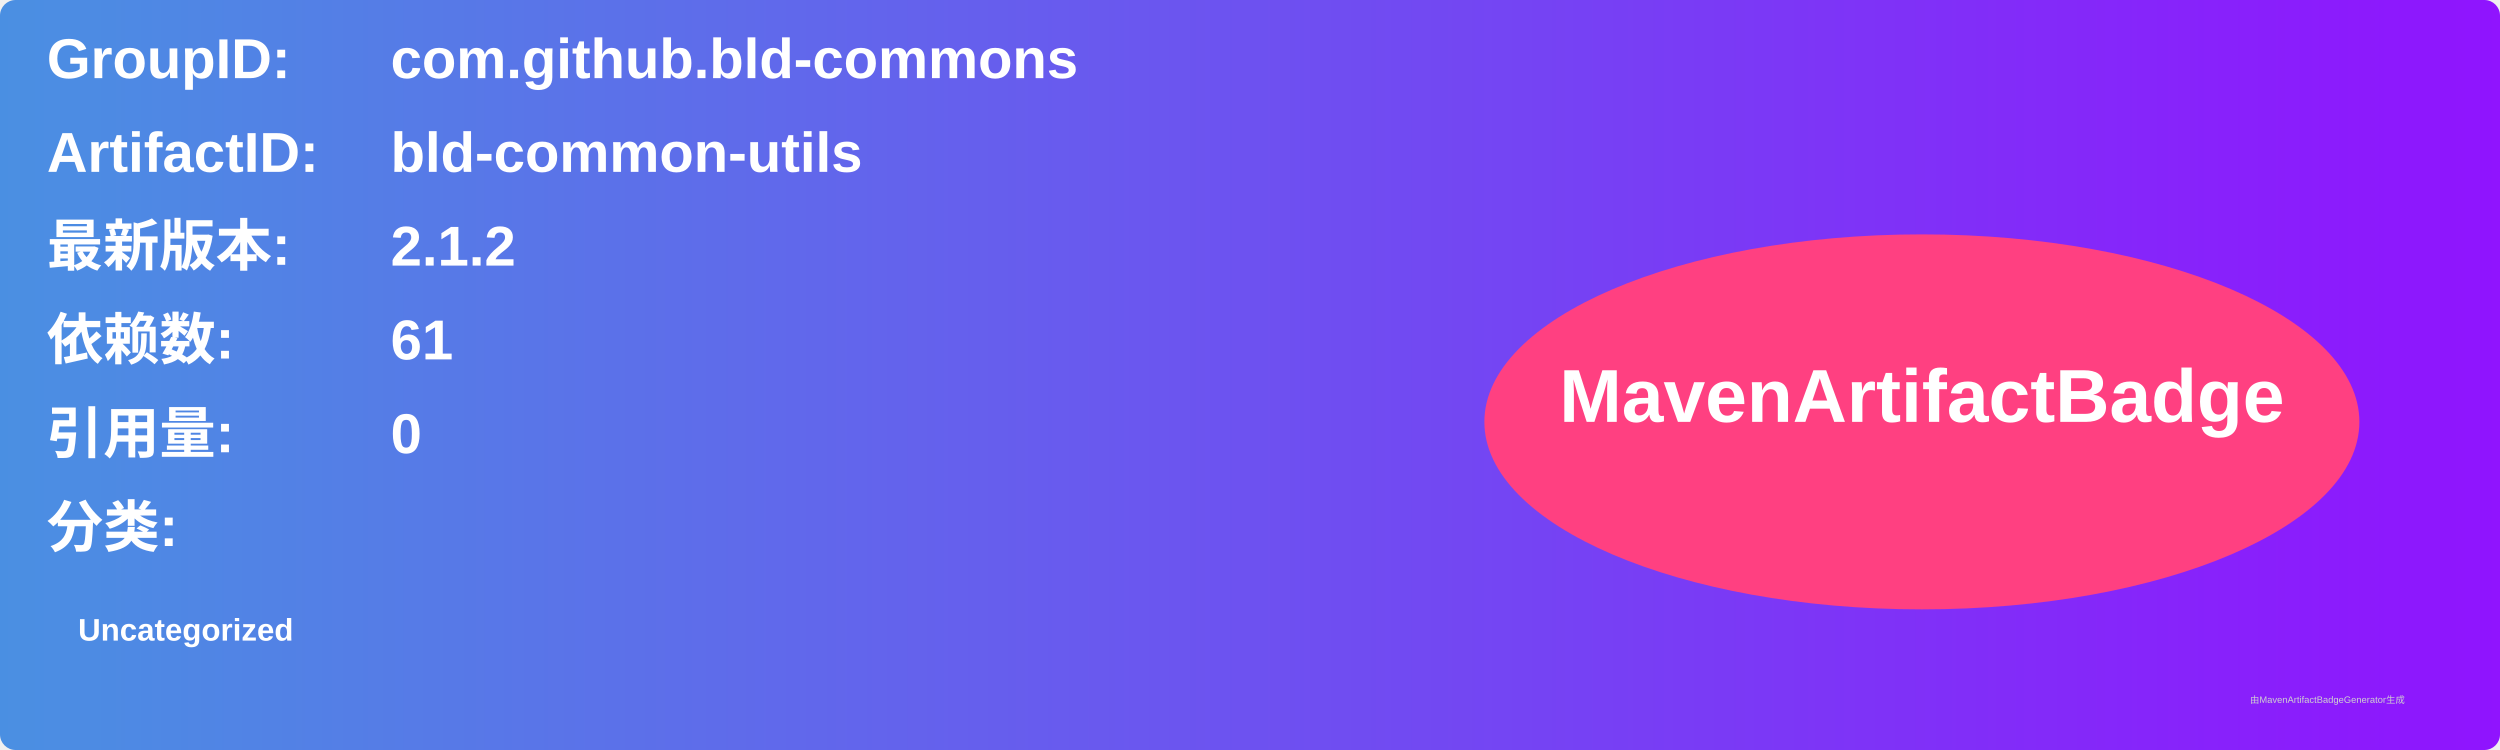
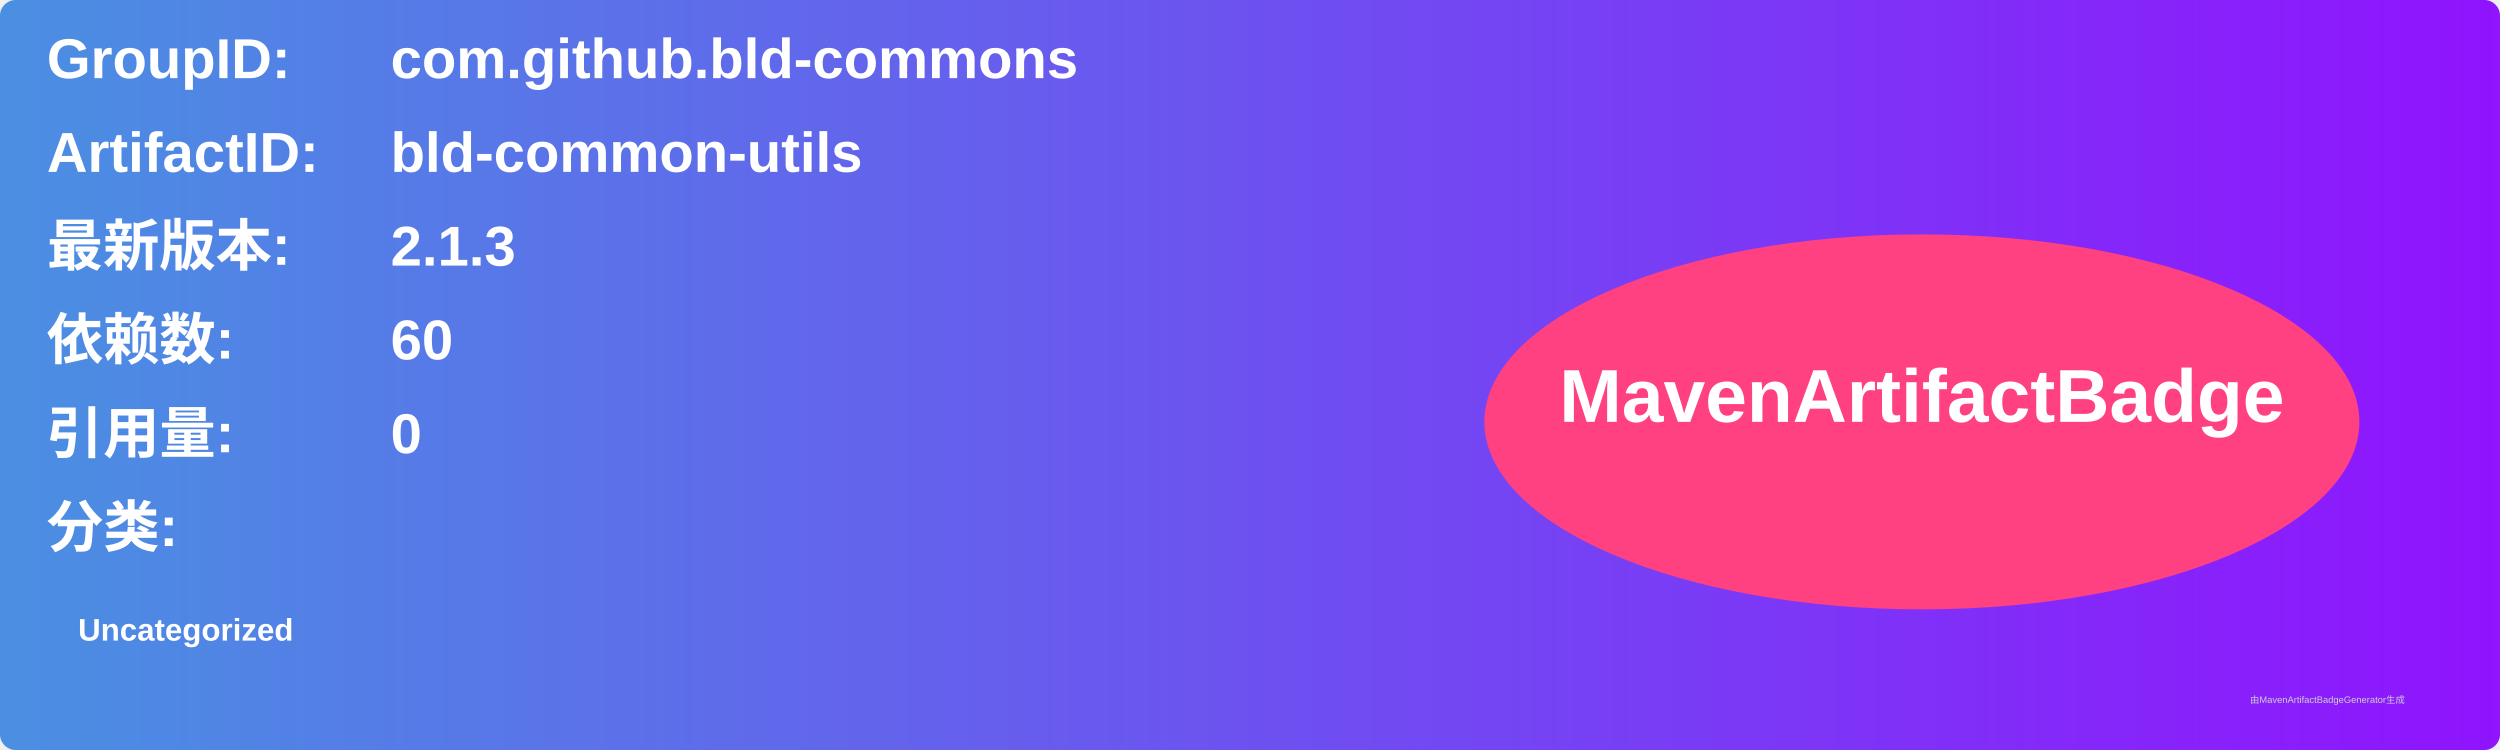
<svg xmlns="http://www.w3.org/2000/svg" width="800" height="240" viewBox="0 0 800 240">
  <linearGradient id="grad" x1="0%" y1="0%" x2="100%" y2="0%">
    <stop offset="0%" stop-color="#4a90e2" />
    <stop offset="100%" stop-color="#9013fe" />
  </linearGradient>
  <rect width="100%" height="100%" rx="5" ry="5" fill="url(#grad)" />
  <g transform="translate(15, 15)">
    <text x="0" y="10" font-family="Arial" font-size="18" fill="white" font-weight="bold" width="260">GroupID:</text>
    <text x="110" y="10" font-family="Arial" font-size="18" fill="white" font-weight="bold" width="460">com.github.bld-commons</text>
    <text x="0" y="40" font-family="Arial" font-size="18" fill="white" font-weight="bold" width="260">ArtifactID:</text>
    <text x="110" y="40" font-family="Arial" font-size="18" fill="white" font-weight="bold" width="460">bld-common-utils</text>
    <text x="0" y="70" font-family="Arial" font-size="18" fill="white" font-weight="bold">最新版本:</text>
    <text x="110" y="70" font-family="Arial" font-size="18" fill="white" font-weight="bold">
-       <tspan font-weight="bold">2.1.2</tspan>
+       <tspan font-weight="bold">2.1.3</tspan>
    </text>
    <text x="0" y="100" font-family="Arial" font-size="18" fill="white" font-weight="bold">依赖数: </text>
    <text x="110" y="100" font-family="Arial" font-size="18" fill="white">
-       <tspan font-weight="bold">61</tspan>
+       <tspan font-weight="bold">60</tspan>
    </text>
    <text x="0" y="130" font-family="Arial" font-size="18" fill="white" font-weight="bold">引用量: </text>
    <text x="110" y="130" font-family="Arial" font-size="18" fill="white">
      <tspan font-weight="bold">0</tspan>
    </text>
    <text x="0" y="160" font-family="Arial" font-size="18" fill="white" font-weight="bold">分类:</text>
    <text x="10" y="190" font-family="Arial" font-size="10" fill="white">
      <tspan font-weight="bold">Uncategorized</tspan>
    </text>
    <ellipse cx="600" cy="120" rx="140" ry="60" fill="#ff4081" />
    <text x="600" y="120" text-anchor="middle" font-family="Arial" font-size="24" fill="white" font-weight="bold">MavenArtifactBadge</text>
  </g>
  <text x="720" y="225" font-family="Arial" font-size="3" fill="#d0d0d0">由MavenArtifactBadgeGenerator生成</text>
</svg>
